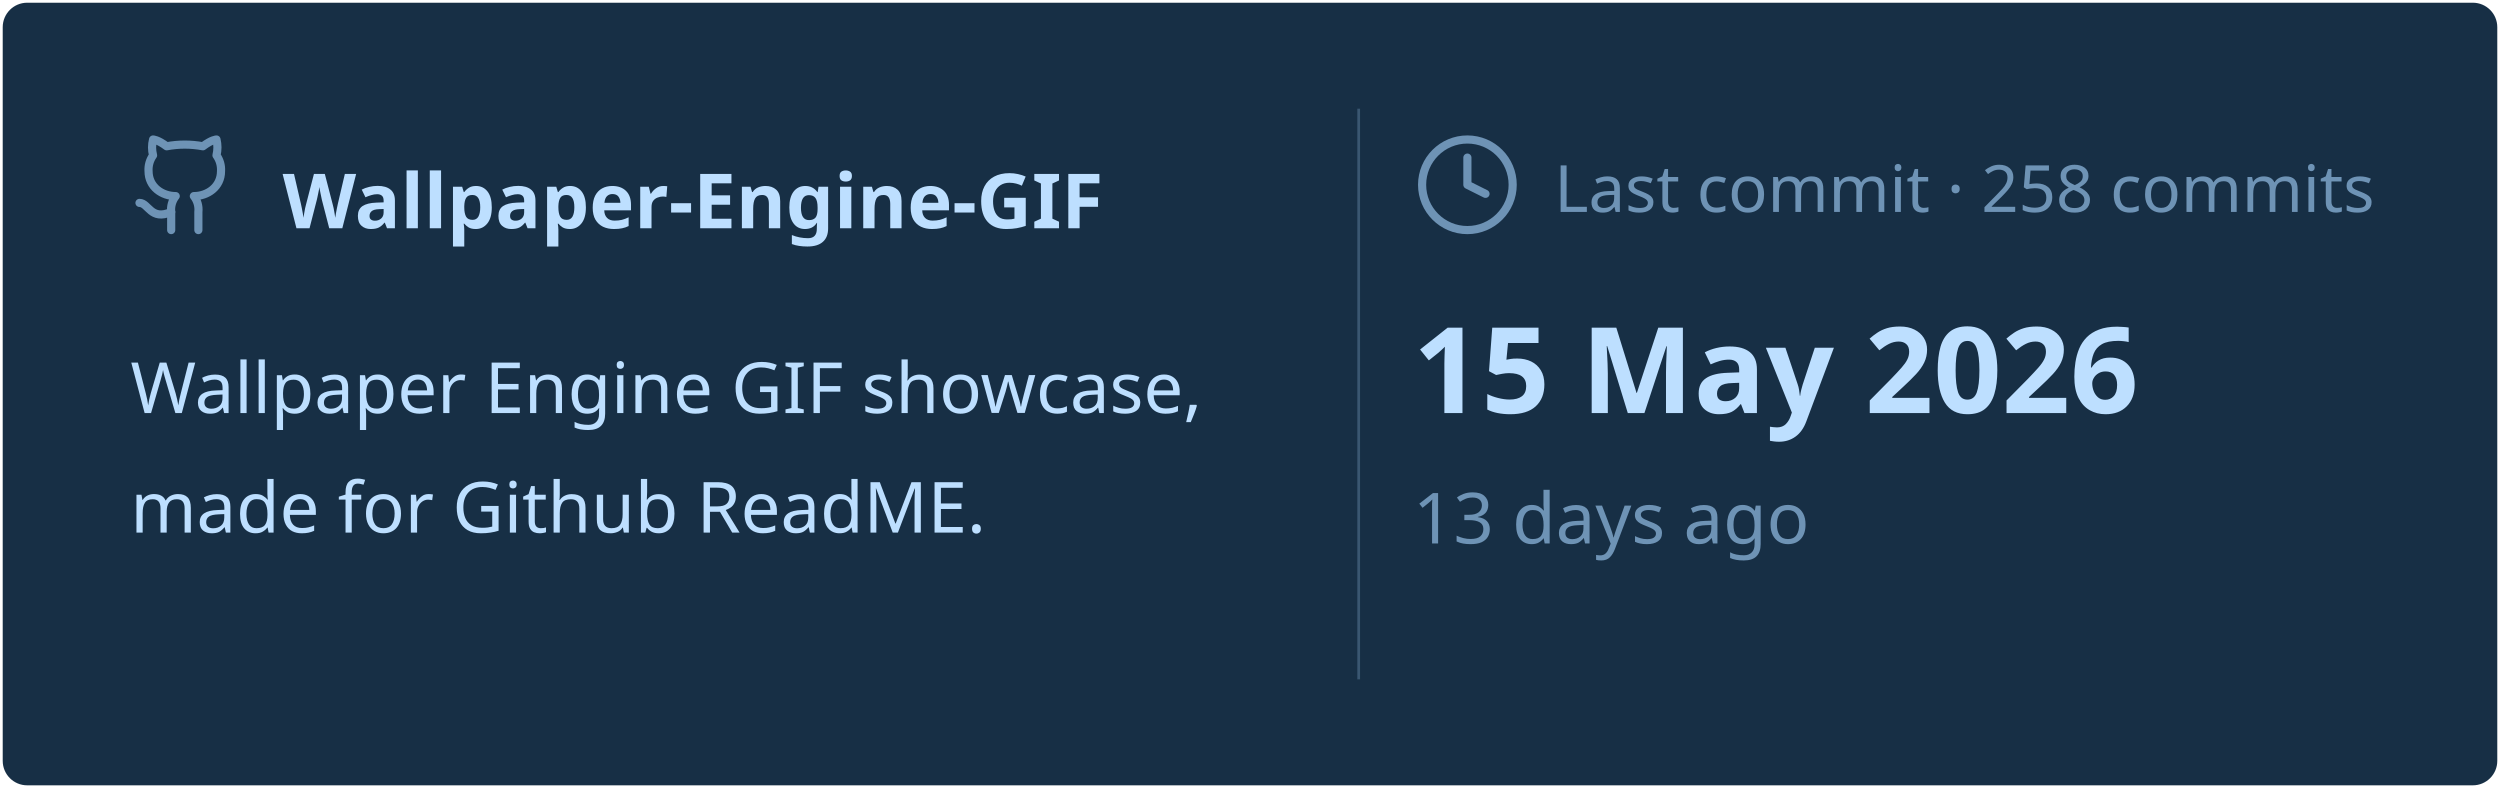
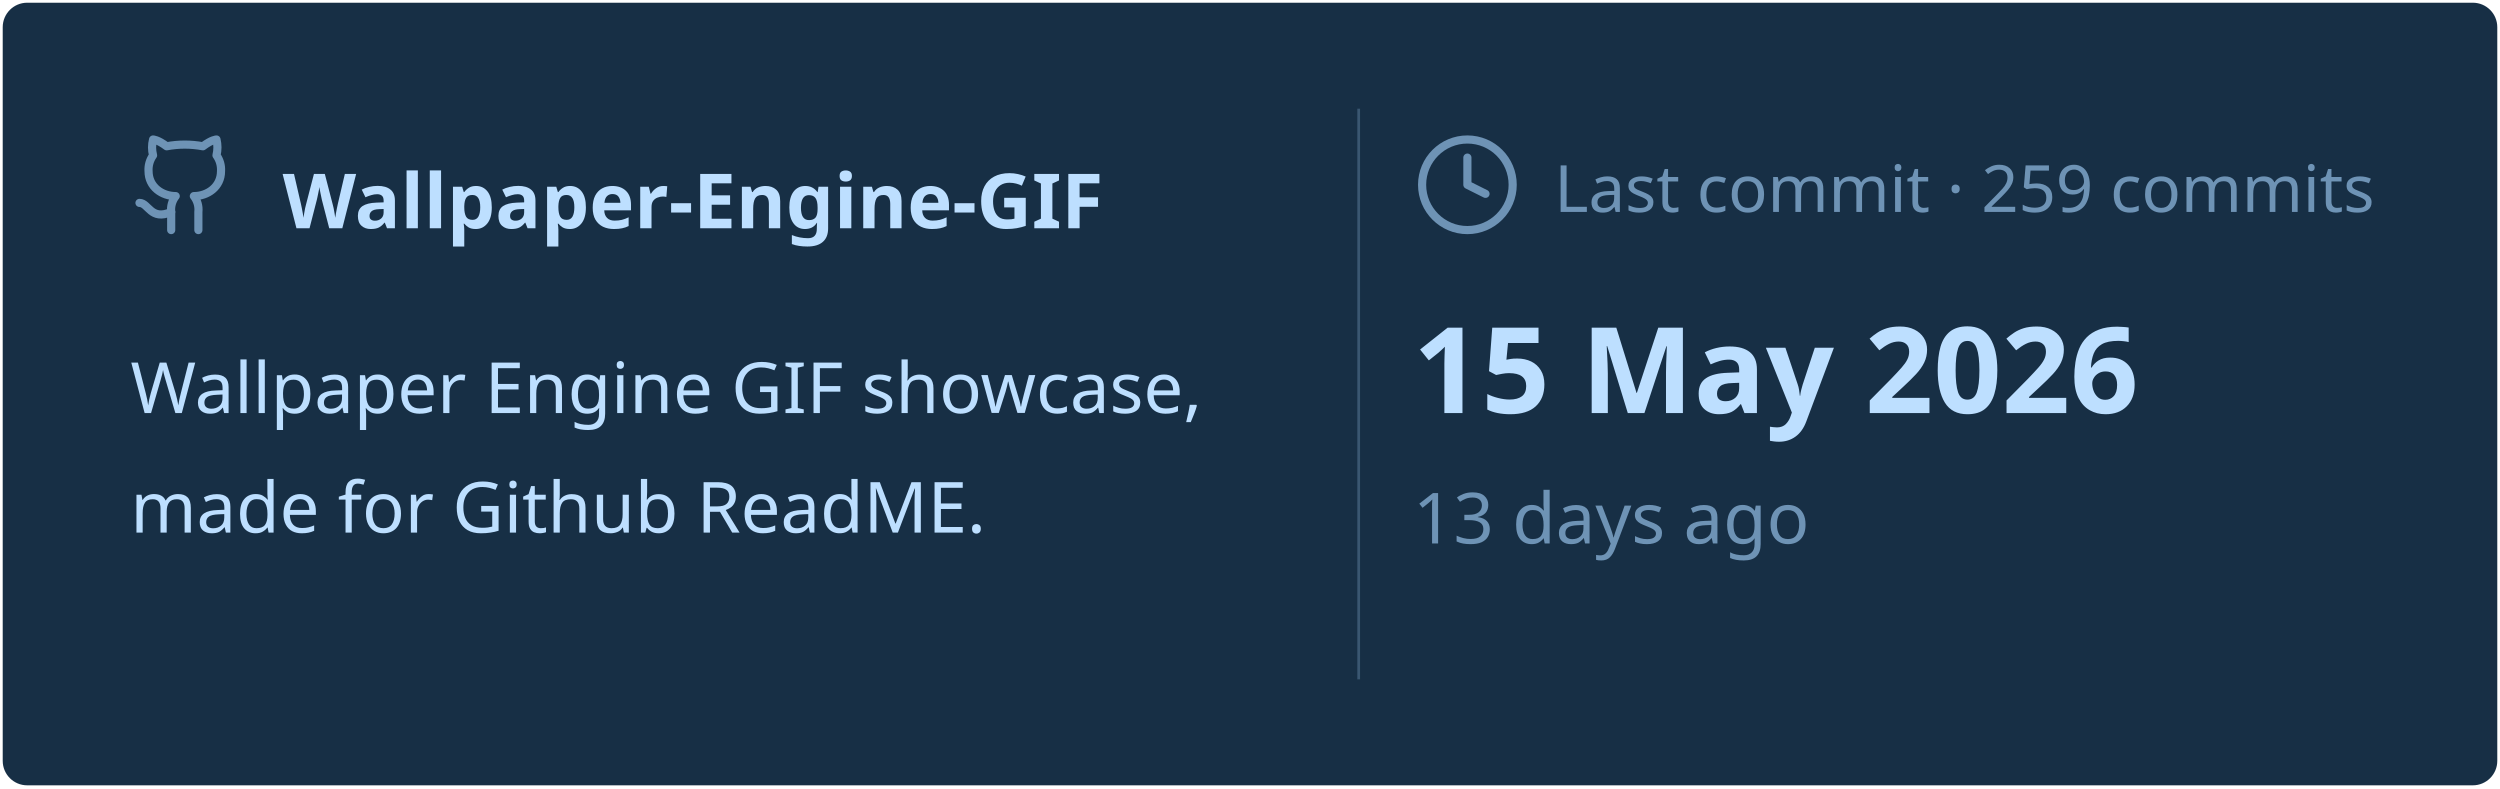
<svg xmlns="http://www.w3.org/2000/svg" viewBox="0 0 460 145" width="460px" height="145px">
  <rect stroke="#000000" stroke-opacity="0" fill="#172F45" rx="4.5" x="0.5" y="0.5" width="459" height="144" />
  <g transform="translate(24, 42)">
    <svg x="0" y="-18" width="20" height="20" viewBox="0 0 24 24" fill="none" stroke="#6E93B5" stroke-width="1.8" stroke-linecap="round" stroke-linejoin="round">
      <path d="M15 22v-4a4.8 4.8 0 0 0-1-3.5c3 0 6-2 6-5.5.08-1.25-.27-2.48-1-3.5.28-1.15.28-2.35 0-3.5 0 0-1 0-3 1.5-2.64-.5-5.36-.5-8 0C6 2 5 2 5 2c-.3 1.15-.3 2.35 0 3.5A5.403 5.403 0 0 0 4 9c0 3.5 3 5.5 6 5.5-.39.49-.68 1.05-.85 1.65-.17.6-.22 1.23-.15 1.85v4" />
      <path d="M9 18c-4.51 2-5-2-7-2" />
    </svg>
    <text x="28" y="0" font-family="&quot;Segoe UI&quot;, Ubuntu, sans-serif" font-size="14" font-weight="700" fill="#BDDFFF">Wallpaper-Engine-GIF</text>
  </g>
  <text x="24" y="76" font-family="&quot;Segoe UI&quot;, Ubuntu, sans-serif" font-size="13" font-weight="400" fill="#BDDFFF">Wallpaper Engine GIF showcase,</text>
  <text x="24" y="98" font-family="&quot;Segoe UI&quot;, Ubuntu, sans-serif" font-size="13" font-weight="400" fill="#BDDFFF">made for Github ReadME.</text>
  <line x1="250" y1="20" x2="250" y2="125" stroke="#6E93B5" stroke-width="0.5" stroke-opacity="0.4" />
  <svg x="260" y="24" width="20" height="20" viewBox="0 0 24 24" fill="none" stroke="#6E93B5" stroke-width="1.8" stroke-linecap="round" stroke-linejoin="round">
    <circle cx="12" cy="12" r="10" />
    <polyline points="12 6 12 12 16 14" />
  </svg>
-   <text x="286" y="39" font-family="&quot;Segoe UI&quot;, Ubuntu, sans-serif" font-size="12" font-weight="400" fill="#6E93B5">Last commit · 258 commits</text>
+   <text x="286" y="39" font-family="&quot;Segoe UI&quot;, Ubuntu, sans-serif" font-size="12" font-weight="400" fill="#6E93B5">Last commit · 259 commits</text>
  <text x="260" y="76" font-family="&quot;Segoe UI&quot;, Ubuntu, sans-serif" font-size="22" font-weight="700" fill="#BDDFFF">15 May 2026</text>
  <text x="260" y="100" font-family="&quot;Segoe UI&quot;, Ubuntu, sans-serif" font-size="13" font-weight="400" fill="#6E93B5">13 days ago</text>
</svg>
